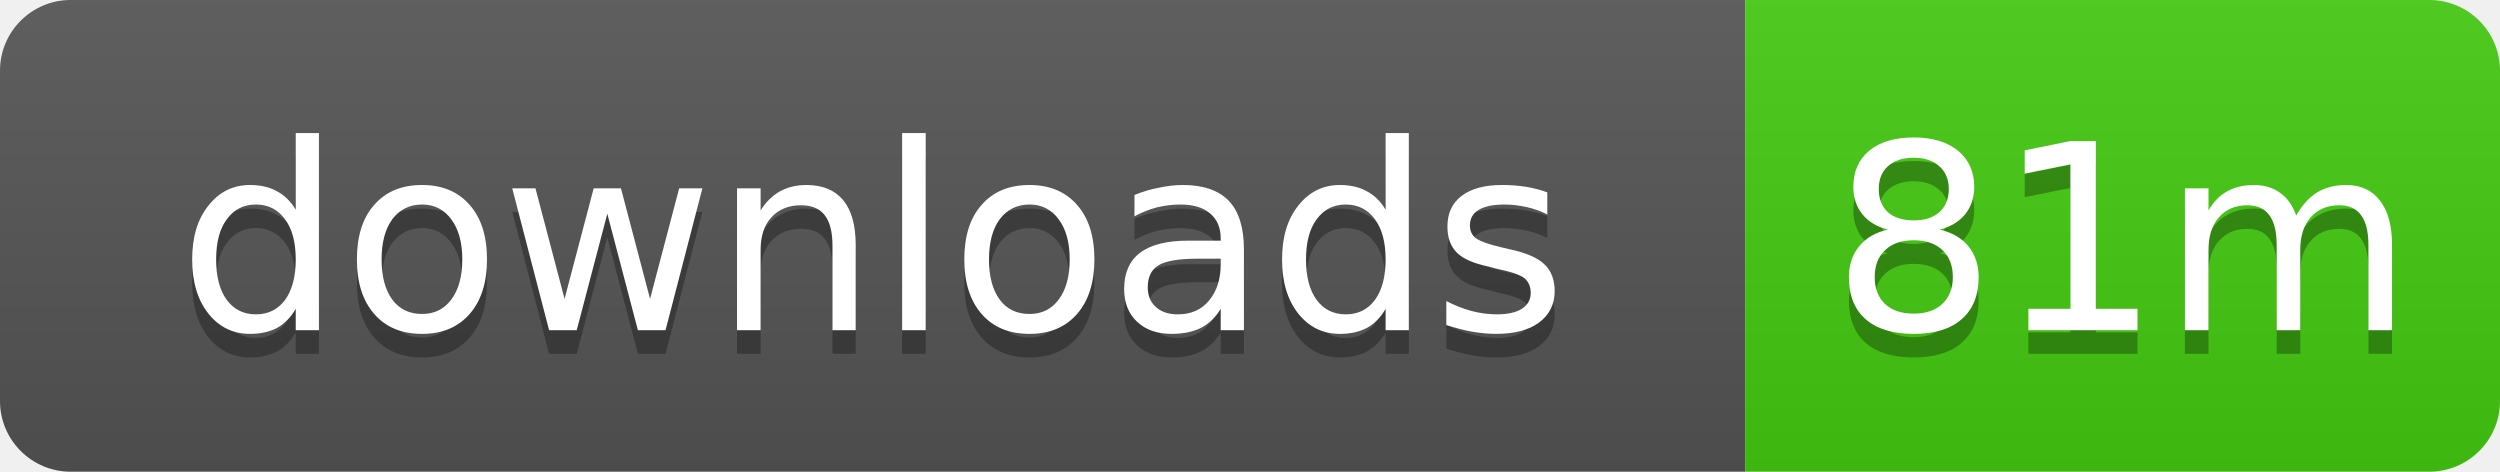
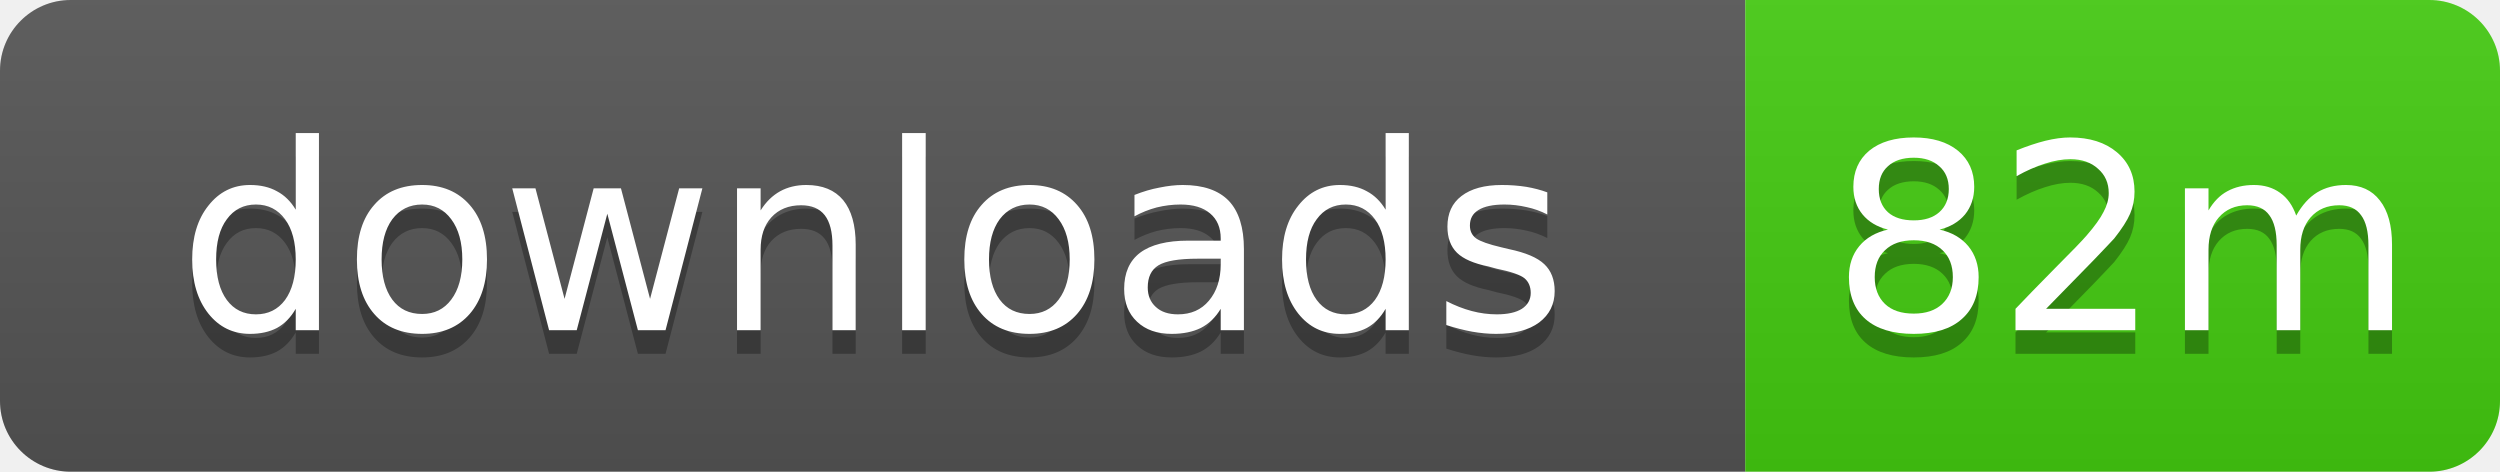
- <svg xmlns="http://www.w3.org/2000/svg" width="106" height="20" role="img" aria-label="downloads: 81m">
+ <svg xmlns="http://www.w3.org/2000/svg" width="106" height="20" role="img" aria-label="downloads: 82m">
  <linearGradient id="s" x2="0" y2="100%">
    <stop offset="0" stop-color="#bbb" stop-opacity=".1" />
    <stop offset="1" stop-opacity=".1" />
  </linearGradient>
  <clipPath id="r">
    <rect width="106" height="20" rx="3" />
  </clipPath>
  <g clip-path="url(#r)">
    <rect width="74" height="20" fill="#555" />
    <rect x="74" width="32" height="20" fill="#4c1" />
    <rect width="106" height="20" fill="url(#s)" />
  </g>
  <g fill="#fff" text-anchor="middle" font-family="Verdana,Geneva,DejaVu Sans,sans-serif" text-rendering="geometricPrecision" font-size="11">
    <text x="37" y="15" fill="#010101" fill-opacity=".3">downloads</text>
    <text x="37" y="14">downloads</text>
-     <text x="90" y="15" fill="#010101" fill-opacity=".3">81m</text>
-     <text x="90" y="14">81m</text>
+     <text x="90" y="15" fill="#010101" fill-opacity=".3">82m</text>
+     <text x="90" y="14">82m</text>
  </g>
</svg>
